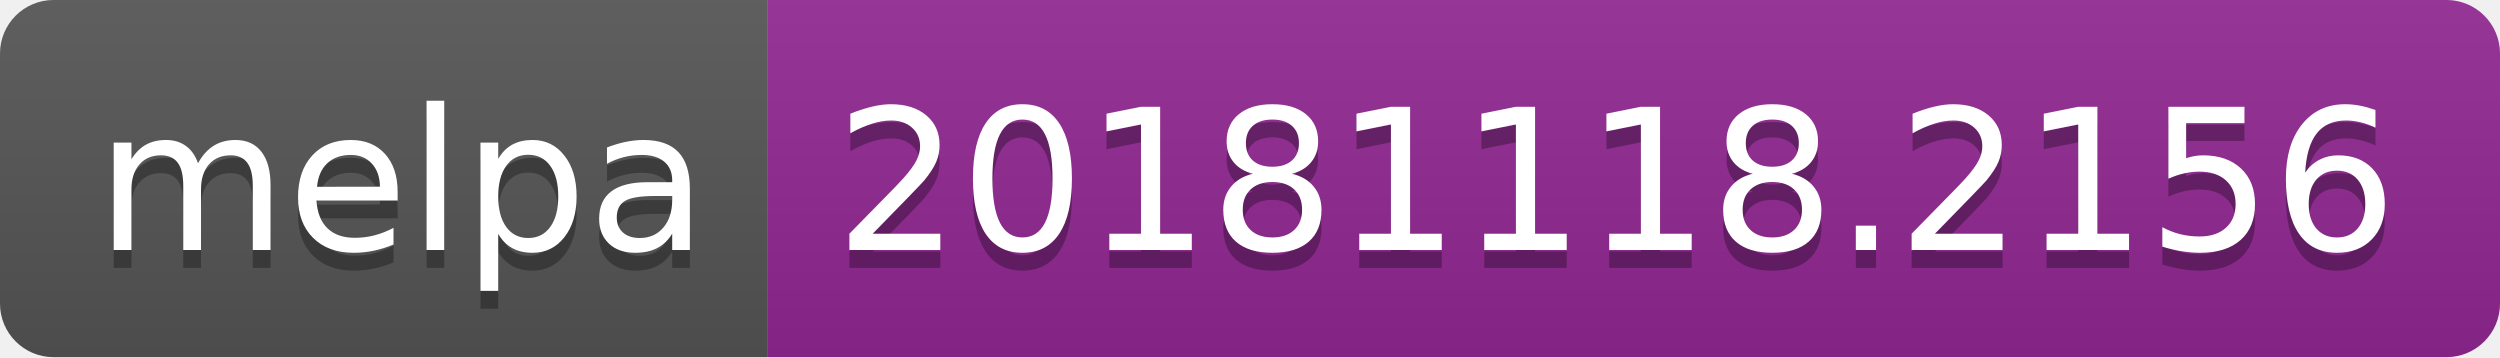
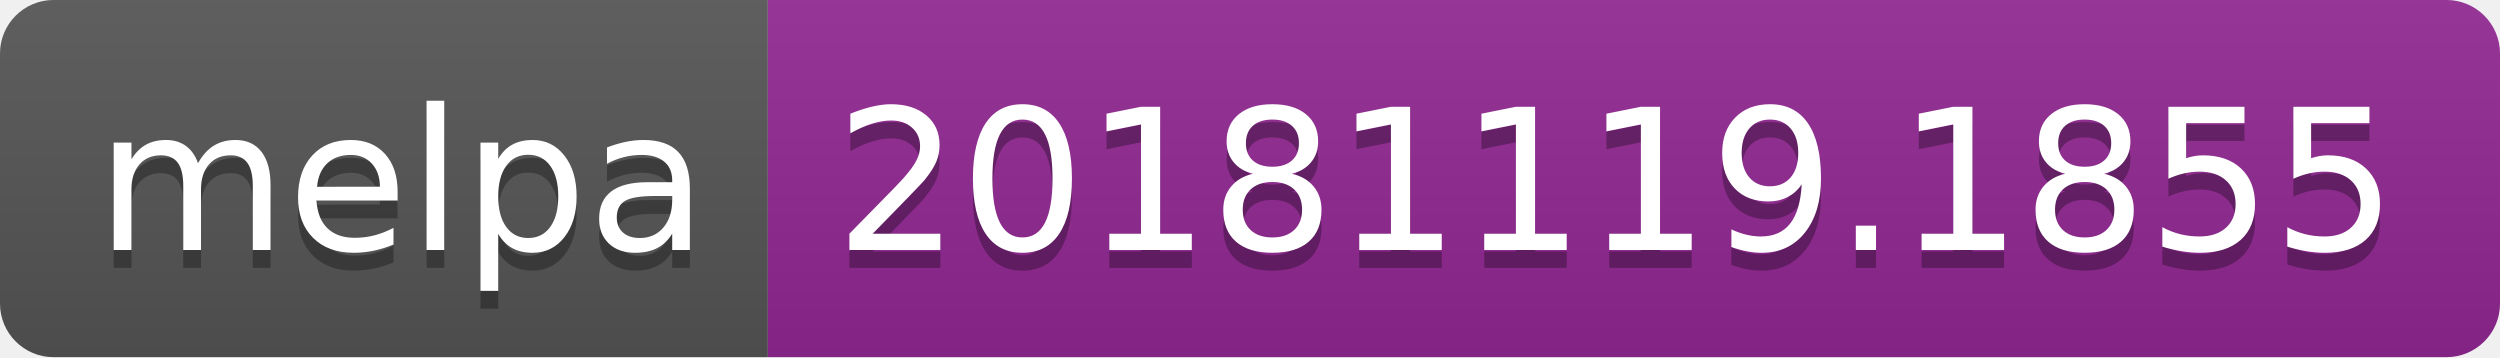
<svg xmlns="http://www.w3.org/2000/svg" width="140" height="20">
  <linearGradient id="b" x2="0" y2="100%">
    <stop offset="0" stop-color="#bbb" stop-opacity=".1" />
    <stop offset="1" stop-opacity=".1" />
  </linearGradient>
  <clipPath id="a">
    <rect width="140" height="20" rx="3" fill="#fff" />
  </clipPath>
  <g clip-path="url(#a)">
    <path fill="#555" d="M0 0h43v20H0z" />
    <path fill="#922793" d="M43 0h97v20H43z" />
    <path fill="url(#b)" d="M0 0h140v20H0z" />
  </g>
  <g fill="#fff" text-anchor="middle" font-family="DejaVu Sans,Verdana,Geneva,sans-serif" font-size="110">
    <text x="225" y="150" fill="#010101" fill-opacity=".3" transform="scale(.1)" textLength="330">melpa</text>
    <text x="225" y="140" transform="scale(.1)" textLength="330">melpa</text>
-     <text x="905" y="150" fill="#010101" fill-opacity=".3" transform="scale(.1)" textLength="870">20181118.2156</text>
-     <text x="905" y="140" transform="scale(.1)" textLength="870">20181118.2156</text>
+     <text x="905" y="150" fill="#010101" fill-opacity=".3" transform="scale(.1)" textLength="870">20181119.1855</text>
+     <text x="905" y="140" transform="scale(.1)" textLength="870">20181119.1855</text>
  </g>
</svg>
